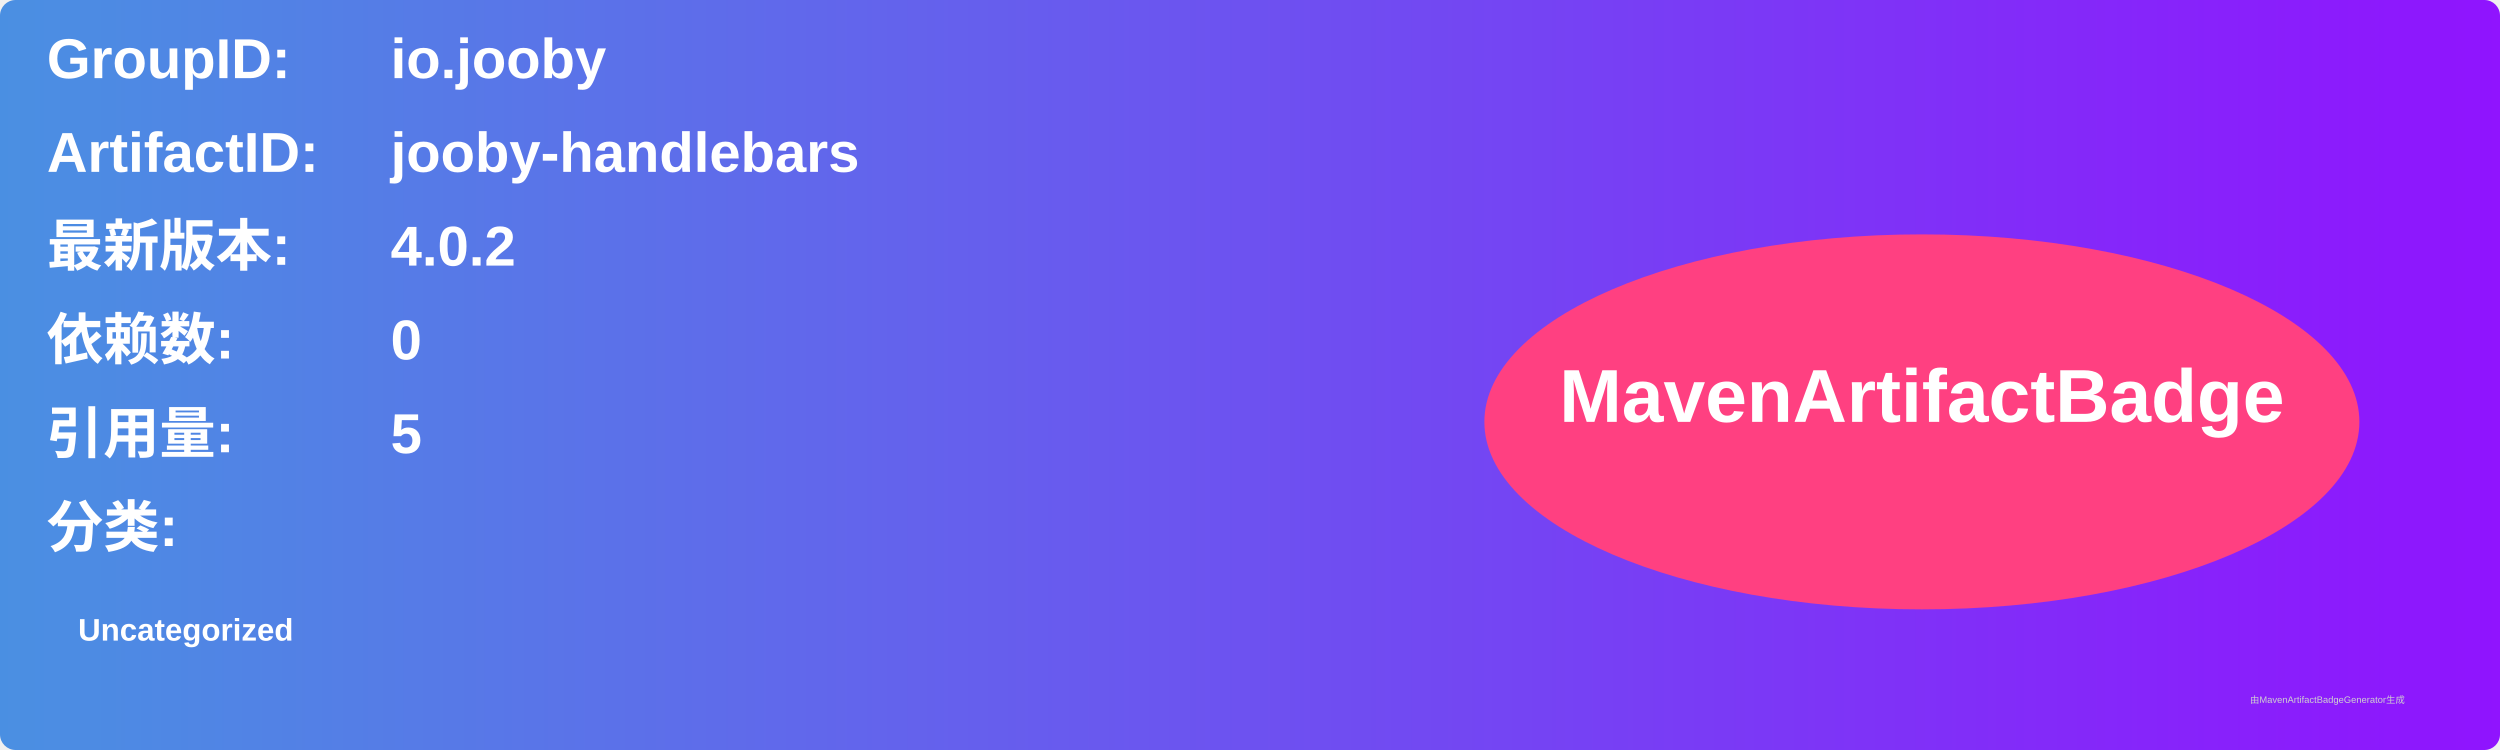
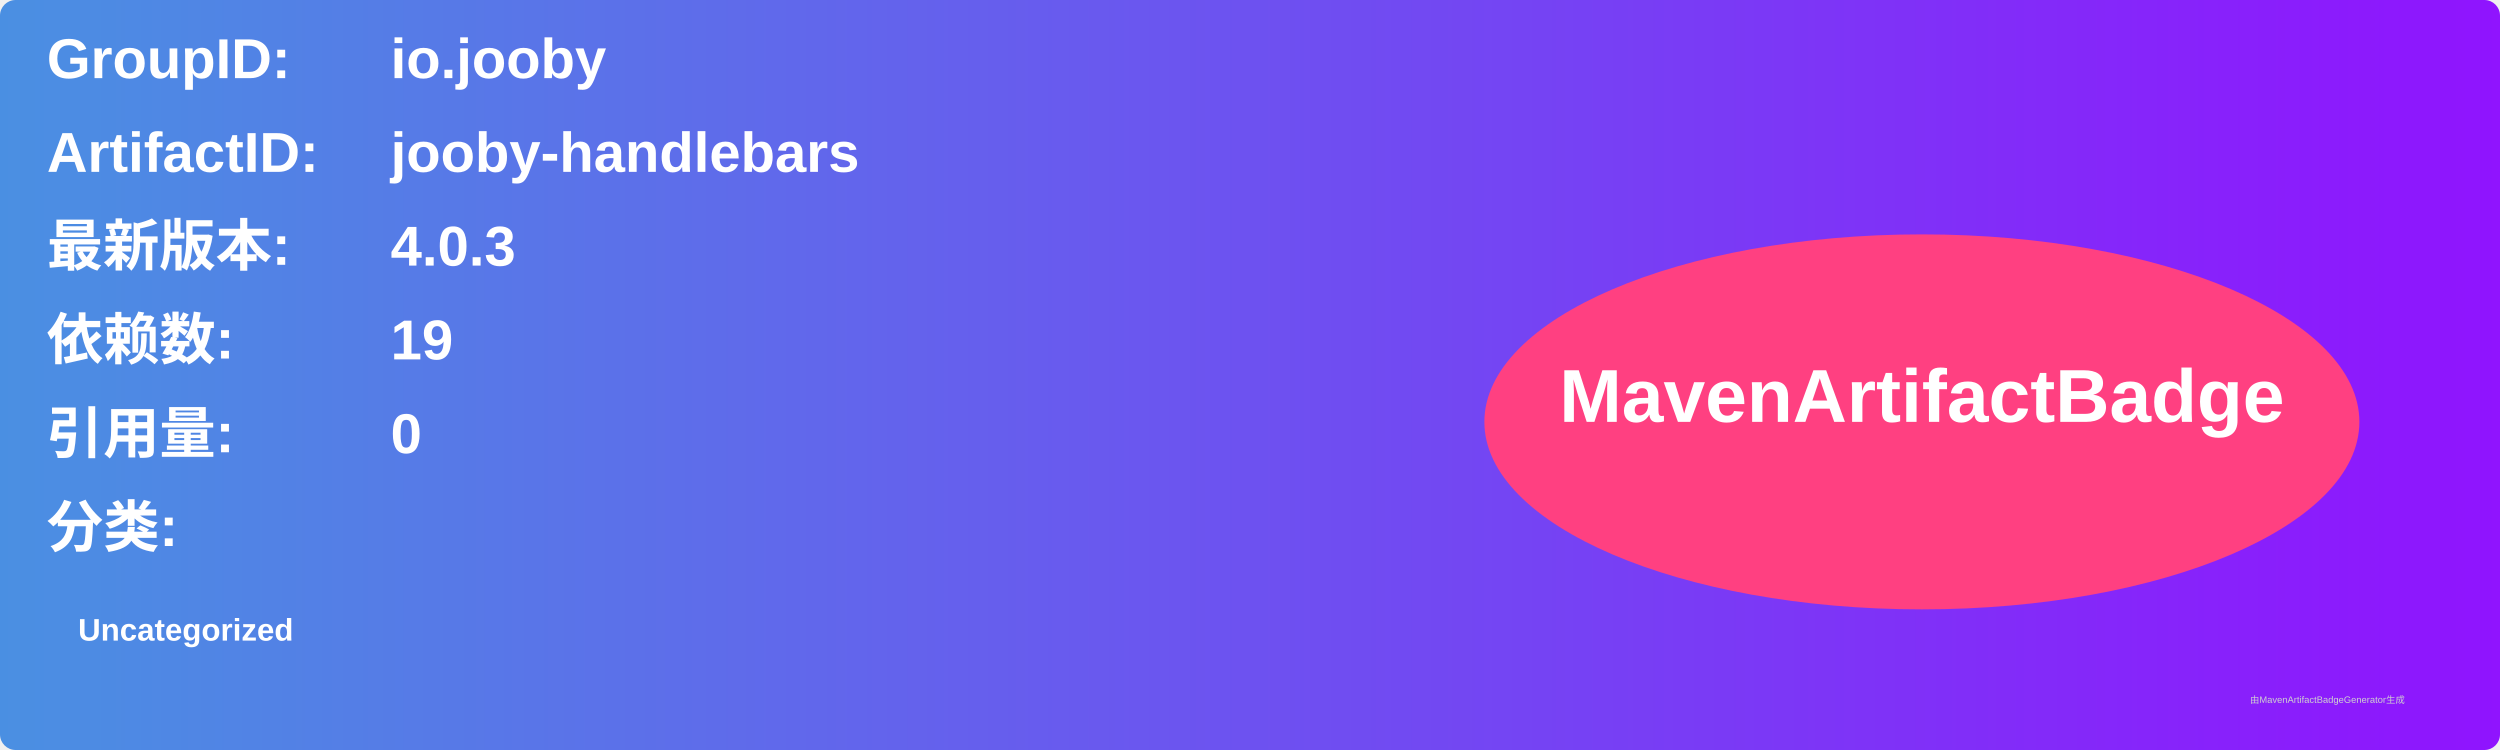
<svg xmlns="http://www.w3.org/2000/svg" width="800" height="240" viewBox="0 0 800 240">
  <linearGradient id="grad" x1="0%" y1="0%" x2="100%" y2="0%">
    <stop offset="0%" stop-color="#4a90e2" />
    <stop offset="100%" stop-color="#9013fe" />
  </linearGradient>
  <rect width="100%" height="100%" rx="5" ry="5" fill="url(#grad)" />
  <g transform="translate(15, 15)">
    <text x="0" y="10" font-family="Arial" font-size="18" fill="white" font-weight="bold" width="260">GroupID:</text>
    <text x="110" y="10" font-family="Arial" font-size="18" fill="white" font-weight="bold" width="460">io.jooby</text>
    <text x="0" y="40" font-family="Arial" font-size="18" fill="white" font-weight="bold" width="260">ArtifactID:</text>
    <text x="110" y="40" font-family="Arial" font-size="18" fill="white" font-weight="bold" width="460">jooby-handlebars</text>
    <text x="0" y="70" font-family="Arial" font-size="18" fill="white" font-weight="bold">最新版本:</text>
    <text x="110" y="70" font-family="Arial" font-size="18" fill="white" font-weight="bold">
-       <tspan font-weight="bold">4.0.2</tspan>
+       <tspan font-weight="bold">4.0.3</tspan>
    </text>
    <text x="0" y="100" font-family="Arial" font-size="18" fill="white" font-weight="bold">依赖数: </text>
    <text x="110" y="100" font-family="Arial" font-size="18" fill="white">
-       <tspan font-weight="bold">0</tspan>
+       <tspan font-weight="bold">19</tspan>
    </text>
    <text x="0" y="130" font-family="Arial" font-size="18" fill="white" font-weight="bold">引用量: </text>
    <text x="110" y="130" font-family="Arial" font-size="18" fill="white">
-       <tspan font-weight="bold">5</tspan>
+       <tspan font-weight="bold">0</tspan>
    </text>
    <text x="0" y="160" font-family="Arial" font-size="18" fill="white" font-weight="bold">分类:</text>
    <text x="10" y="190" font-family="Arial" font-size="10" fill="white">
      <tspan font-weight="bold">Uncategorized</tspan>
    </text>
    <ellipse cx="600" cy="120" rx="140" ry="60" fill="#ff4081" />
    <text x="600" y="120" text-anchor="middle" font-family="Arial" font-size="24" fill="white" font-weight="bold">MavenArtifactBadge</text>
  </g>
  <text x="720" y="225" font-family="Arial" font-size="3" fill="#d0d0d0">由MavenArtifactBadgeGenerator生成</text>
</svg>
